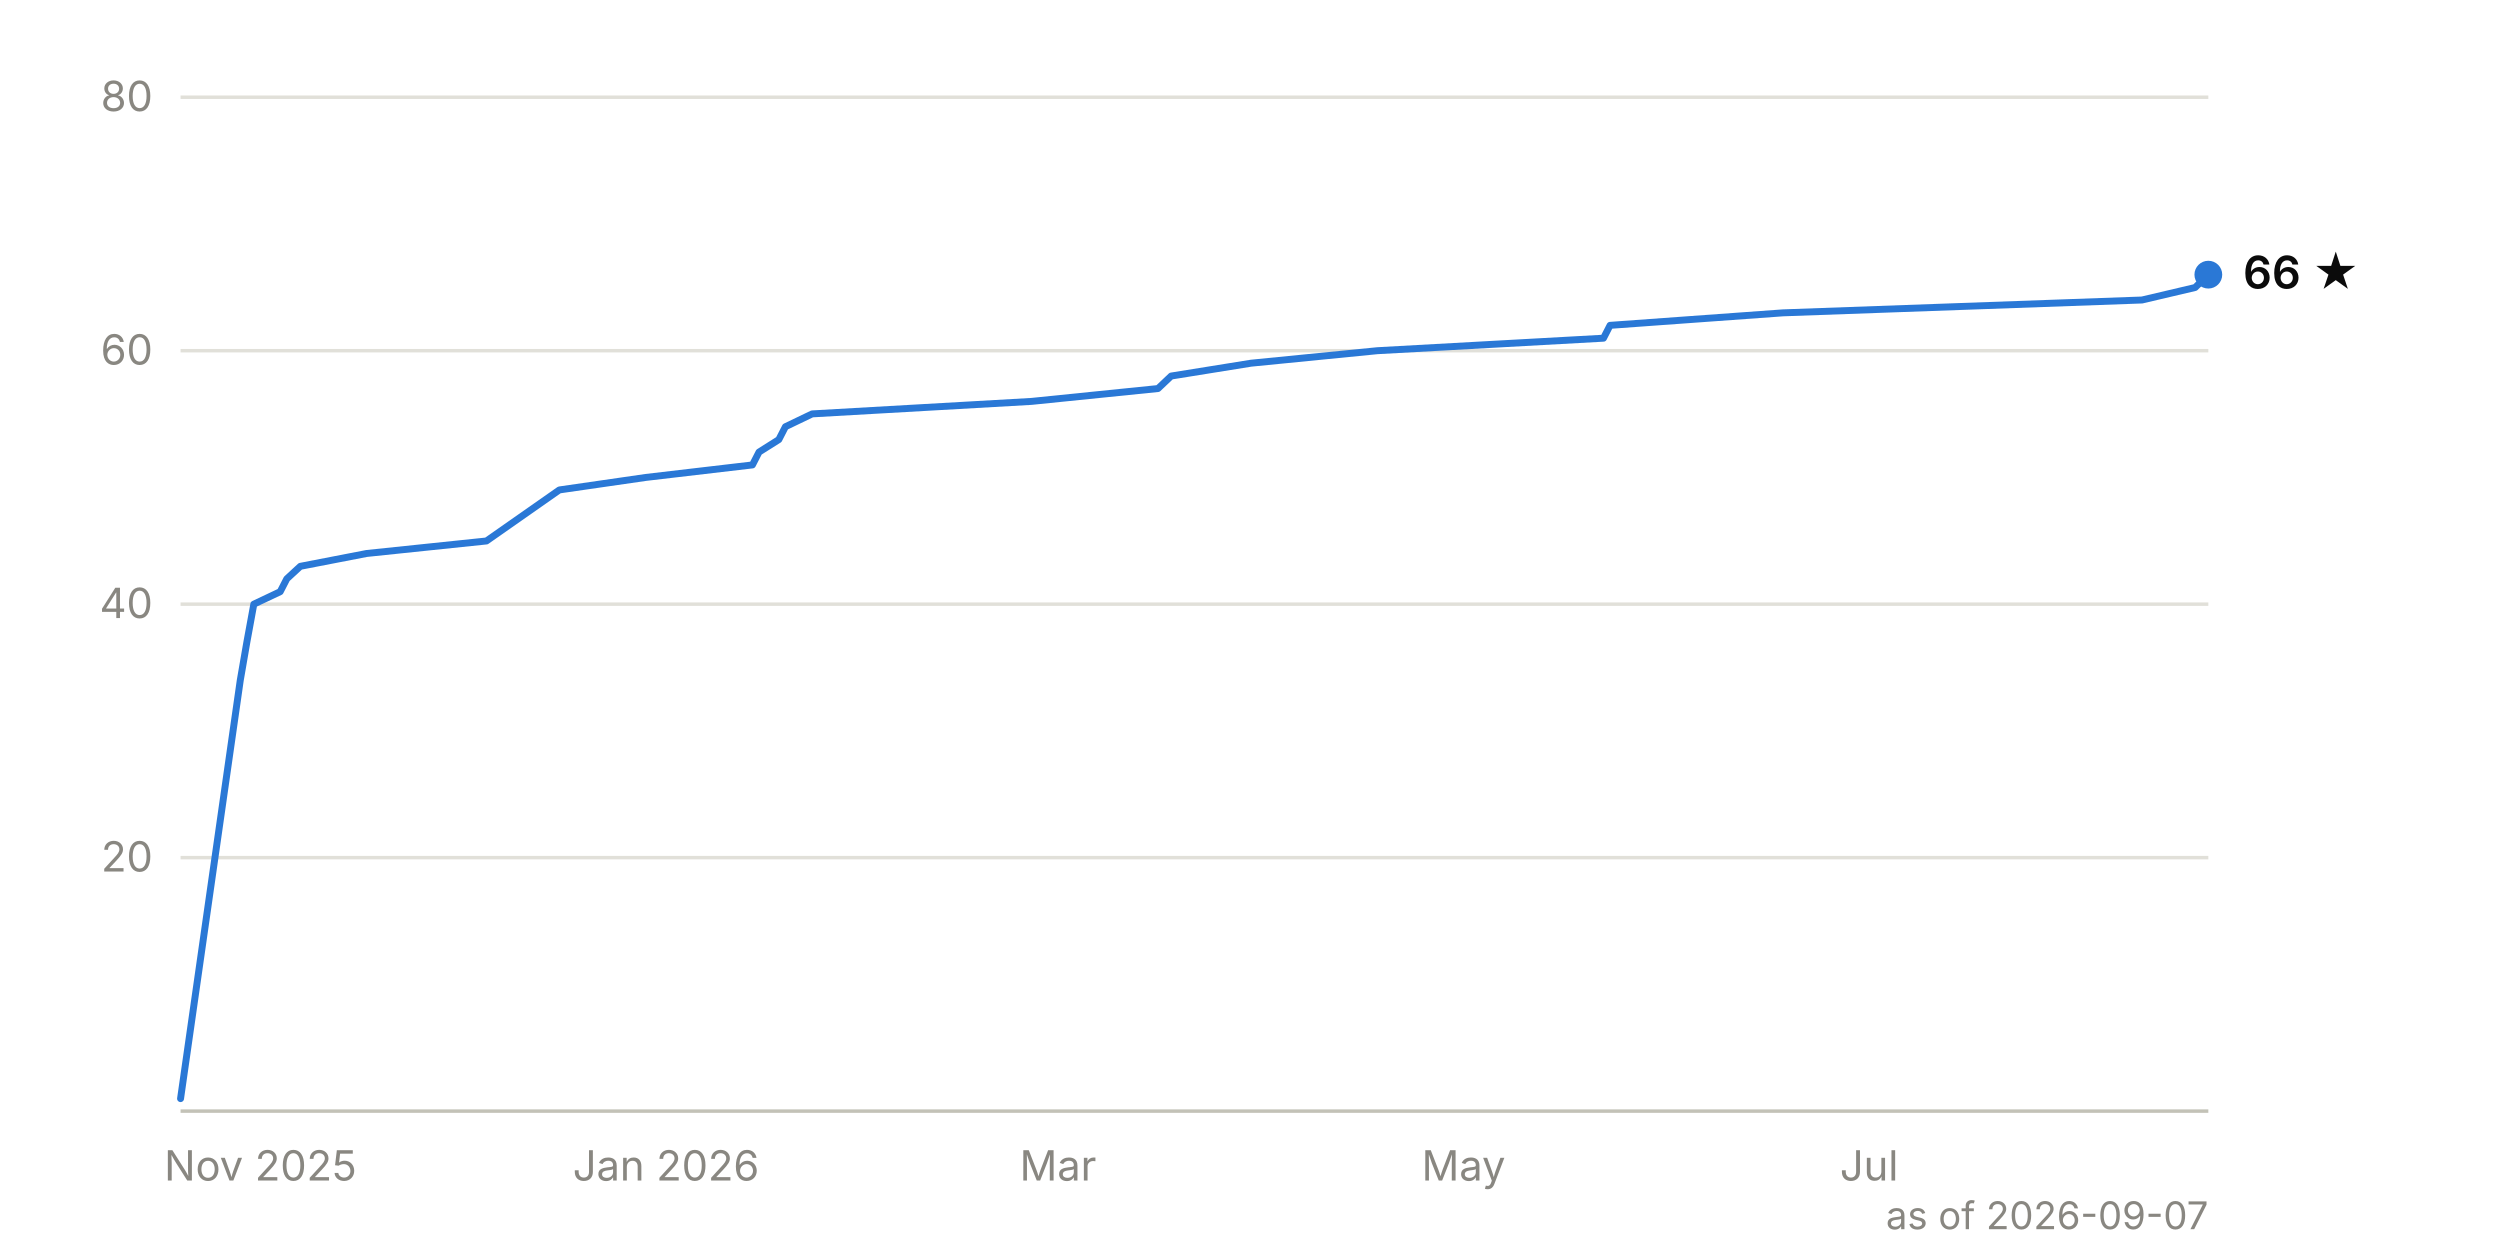
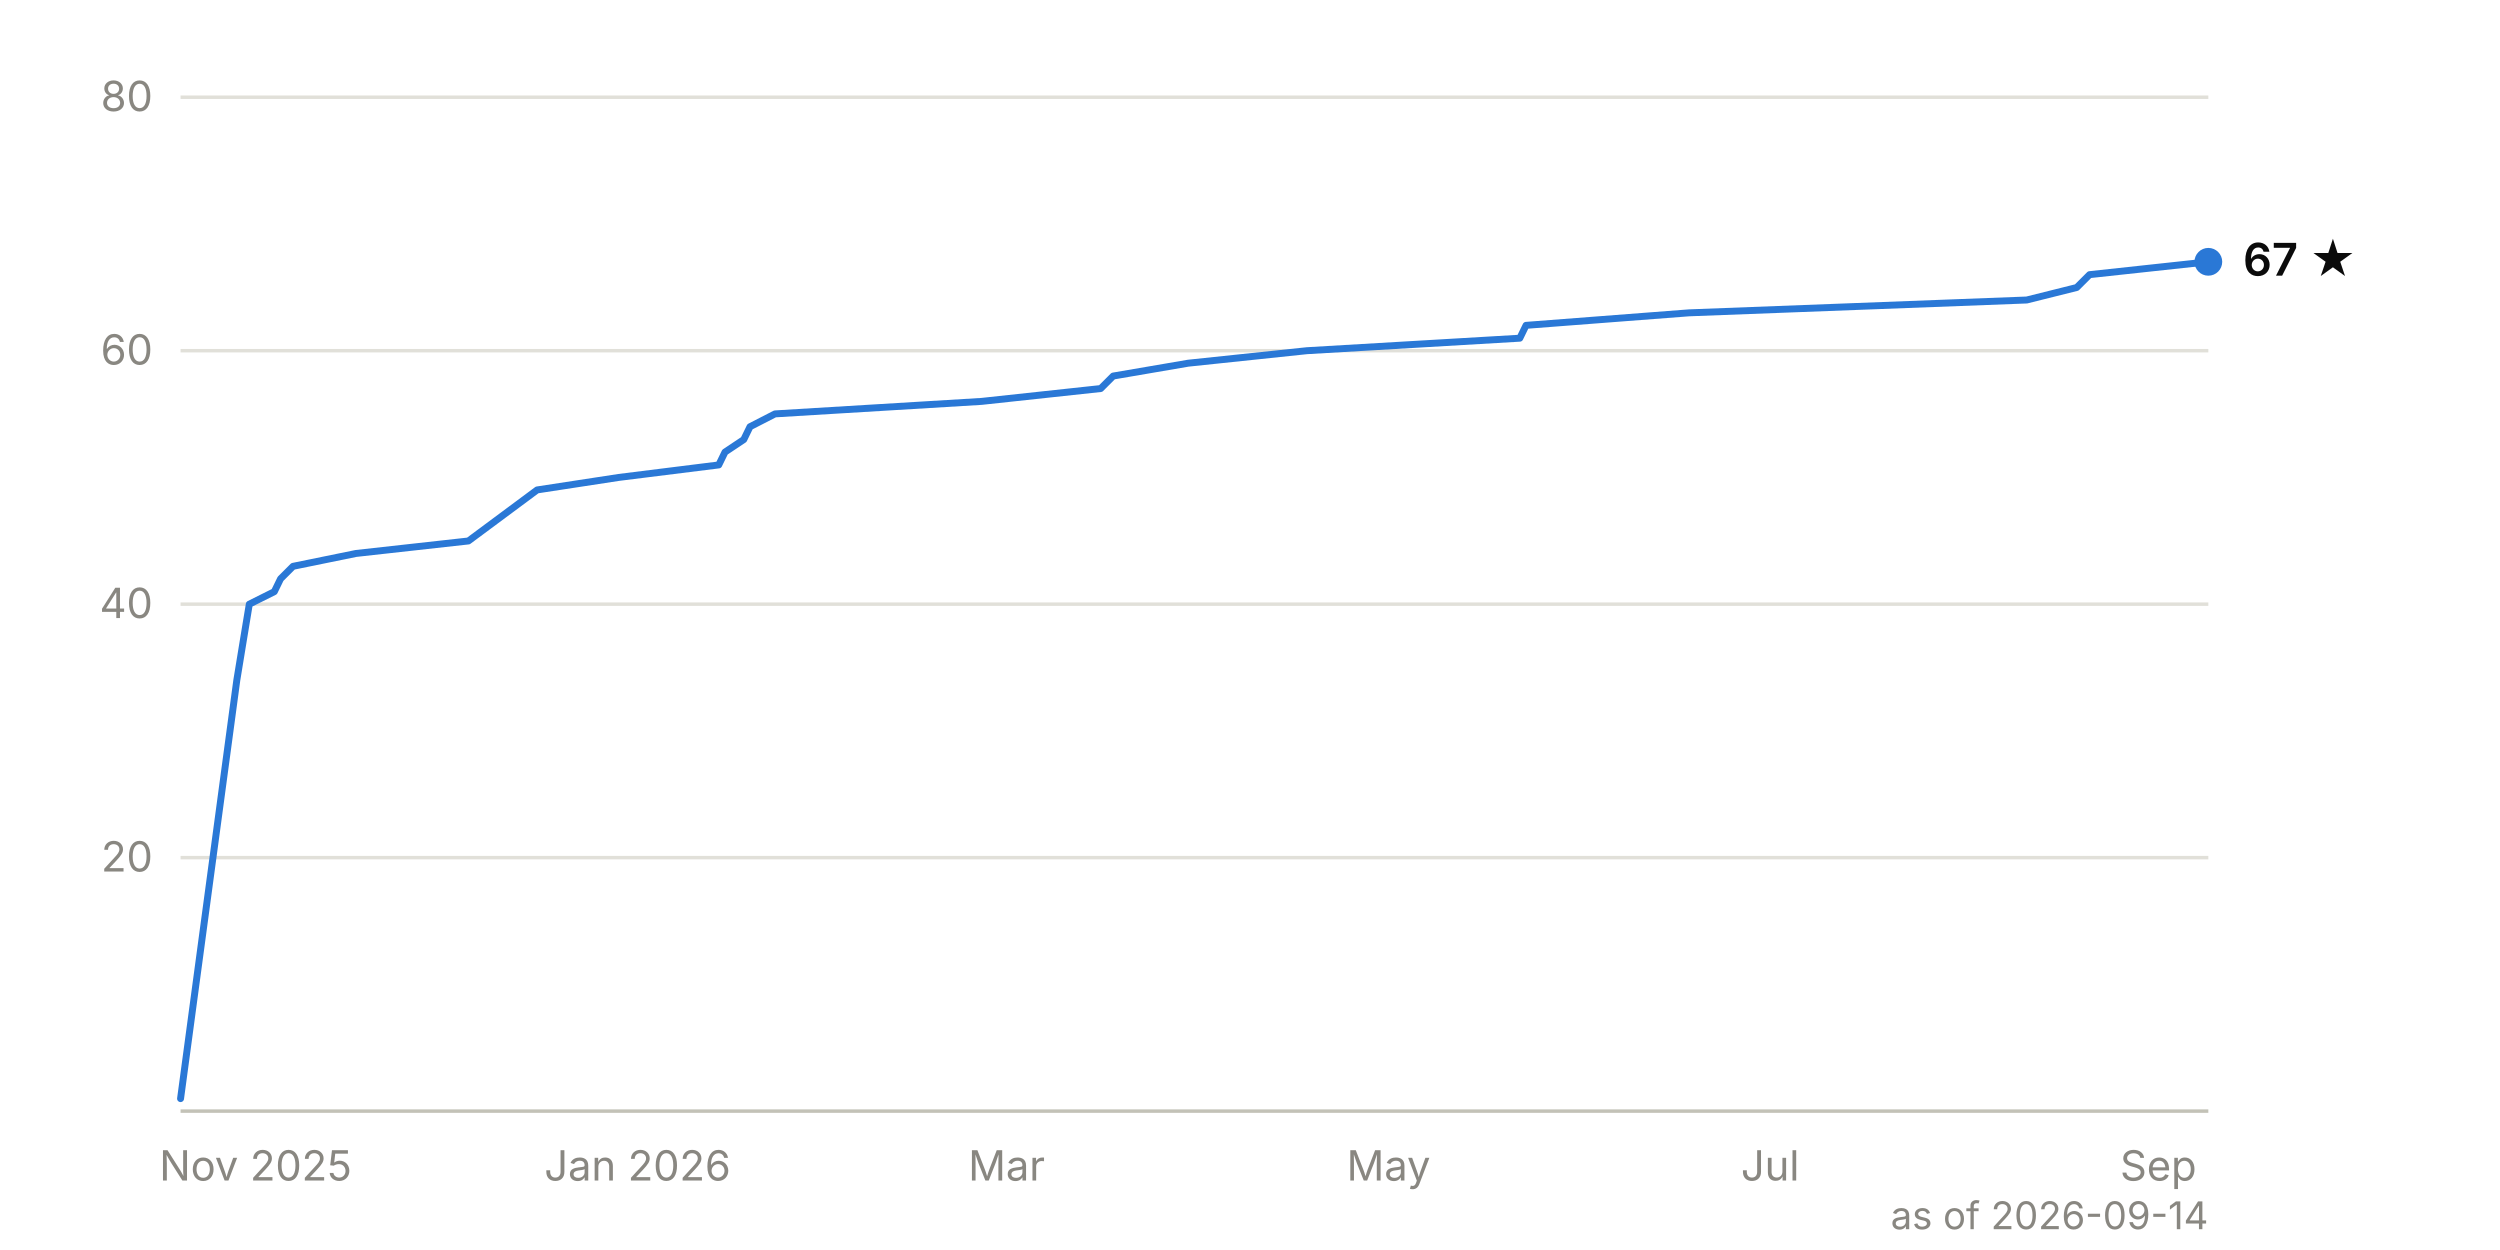
<svg xmlns="http://www.w3.org/2000/svg" viewBox="0 0 720 360" width="720" height="360" font-family="system-ui, -apple-system, 'Segoe UI', sans-serif" font-size="12">
  <line x1="52" y1="247.0" x2="636" y2="247.0" stroke="#e1e0d9" stroke-width="1" />
  <text x="44" y="251.0" text-anchor="end" fill="#898781" style="font-variant-numeric: tabular-nums">20</text>
  <line x1="52" y1="174.0" x2="636" y2="174.0" stroke="#e1e0d9" stroke-width="1" />
  <text x="44" y="178.0" text-anchor="end" fill="#898781" style="font-variant-numeric: tabular-nums">40</text>
  <line x1="52" y1="101.0" x2="636" y2="101.0" stroke="#e1e0d9" stroke-width="1" />
  <text x="44" y="105.0" text-anchor="end" fill="#898781" style="font-variant-numeric: tabular-nums">60</text>
  <line x1="52" y1="28.0" x2="636" y2="28.0" stroke="#e1e0d9" stroke-width="1" />
  <text x="44" y="32.0" text-anchor="end" fill="#898781" style="font-variant-numeric: tabular-nums">80</text>
  <line x1="52" y1="320.0" x2="636" y2="320.0" stroke="#c3c2b7" stroke-width="1" />
-   <text x="75.0" y="340" text-anchor="middle" fill="#898781">Nov 2025</text>
-   <text x="191.8" y="340" text-anchor="middle" fill="#898781">Jan 2026</text>
-   <text x="304.7" y="340" text-anchor="middle" fill="#898781">Mar</text>
-   <text x="421.5" y="340" text-anchor="middle" fill="#898781">May</text>
-   <text x="538.3" y="340" text-anchor="middle" fill="#898781">Jul</text>
-   <path d="M52.0,316.4 L69.2,195.9 L71.1,184.9 L73.1,174.0 L80.7,170.4 L82.6,166.7 L86.5,163.1 L105.6,159.4 L140.1,155.8 L161.1,141.1 L186.0,137.5 L216.7,133.9 L218.6,130.2 L224.3,126.6 L226.2,122.9 L233.9,119.2 L297.1,115.6 L333.5,111.9 L337.3,108.3 L360.3,104.6 L396.7,101.0 L461.8,97.4 L463.7,93.7 L513.5,90.1 L616.9,86.4 L632.2,82.8 L636.0,79.1" fill="none" stroke="#2a78d6" stroke-width="2" stroke-linejoin="round" stroke-linecap="round" />
-   <circle cx="636.0" cy="79.1" r="4" fill="#2a78d6" />
-   <text x="646.0" y="83.1" fill="#0b0b0b" font-weight="600" font-size="13">66 ★</text>
-   <text x="636" y="354" text-anchor="end" fill="#898781" font-size="11">as of 2026-09-07</text>
+   <text x="73.6" y="340" text-anchor="middle" fill="#898781">Nov 2025</text>
+   <text x="183.6" y="340" text-anchor="middle" fill="#898781">Jan 2026</text>
+   <text x="289.9" y="340" text-anchor="middle" fill="#898781">Mar</text>
+   <text x="399.9" y="340" text-anchor="middle" fill="#898781">May</text>
+   <text x="509.8" y="340" text-anchor="middle" fill="#898781">Jul</text>
+   <text x="621.6" y="340" text-anchor="middle" fill="#898781">Sep</text>
+   <path d="M52.0,316.4 L68.2,195.9 L70.0,184.9 L71.8,174.0 L79.0,170.4 L80.8,166.7 L84.4,163.1 L102.5,159.4 L134.9,155.8 L154.7,141.1 L178.2,137.5 L207.0,133.9 L208.8,130.2 L214.2,126.6 L216.0,122.9 L223.2,119.2 L282.7,115.6 L317.0,111.9 L320.6,108.3 L342.2,104.6 L376.4,101.0 L437.7,97.4 L439.5,93.7 L486.4,90.1 L583.7,86.4 L598.1,82.8 L601.8,79.1 L636.0,75.4" fill="none" stroke="#2a78d6" stroke-width="2" stroke-linejoin="round" stroke-linecap="round" />
+   <circle cx="636.0" cy="75.4" r="4" fill="#2a78d6" />
+   <text x="646.0" y="79.4" fill="#0b0b0b" font-weight="600" font-size="13">67 ★</text>
+   <text x="636" y="354" text-anchor="end" fill="#898781" font-size="11">as of 2026-09-14</text>
</svg>
